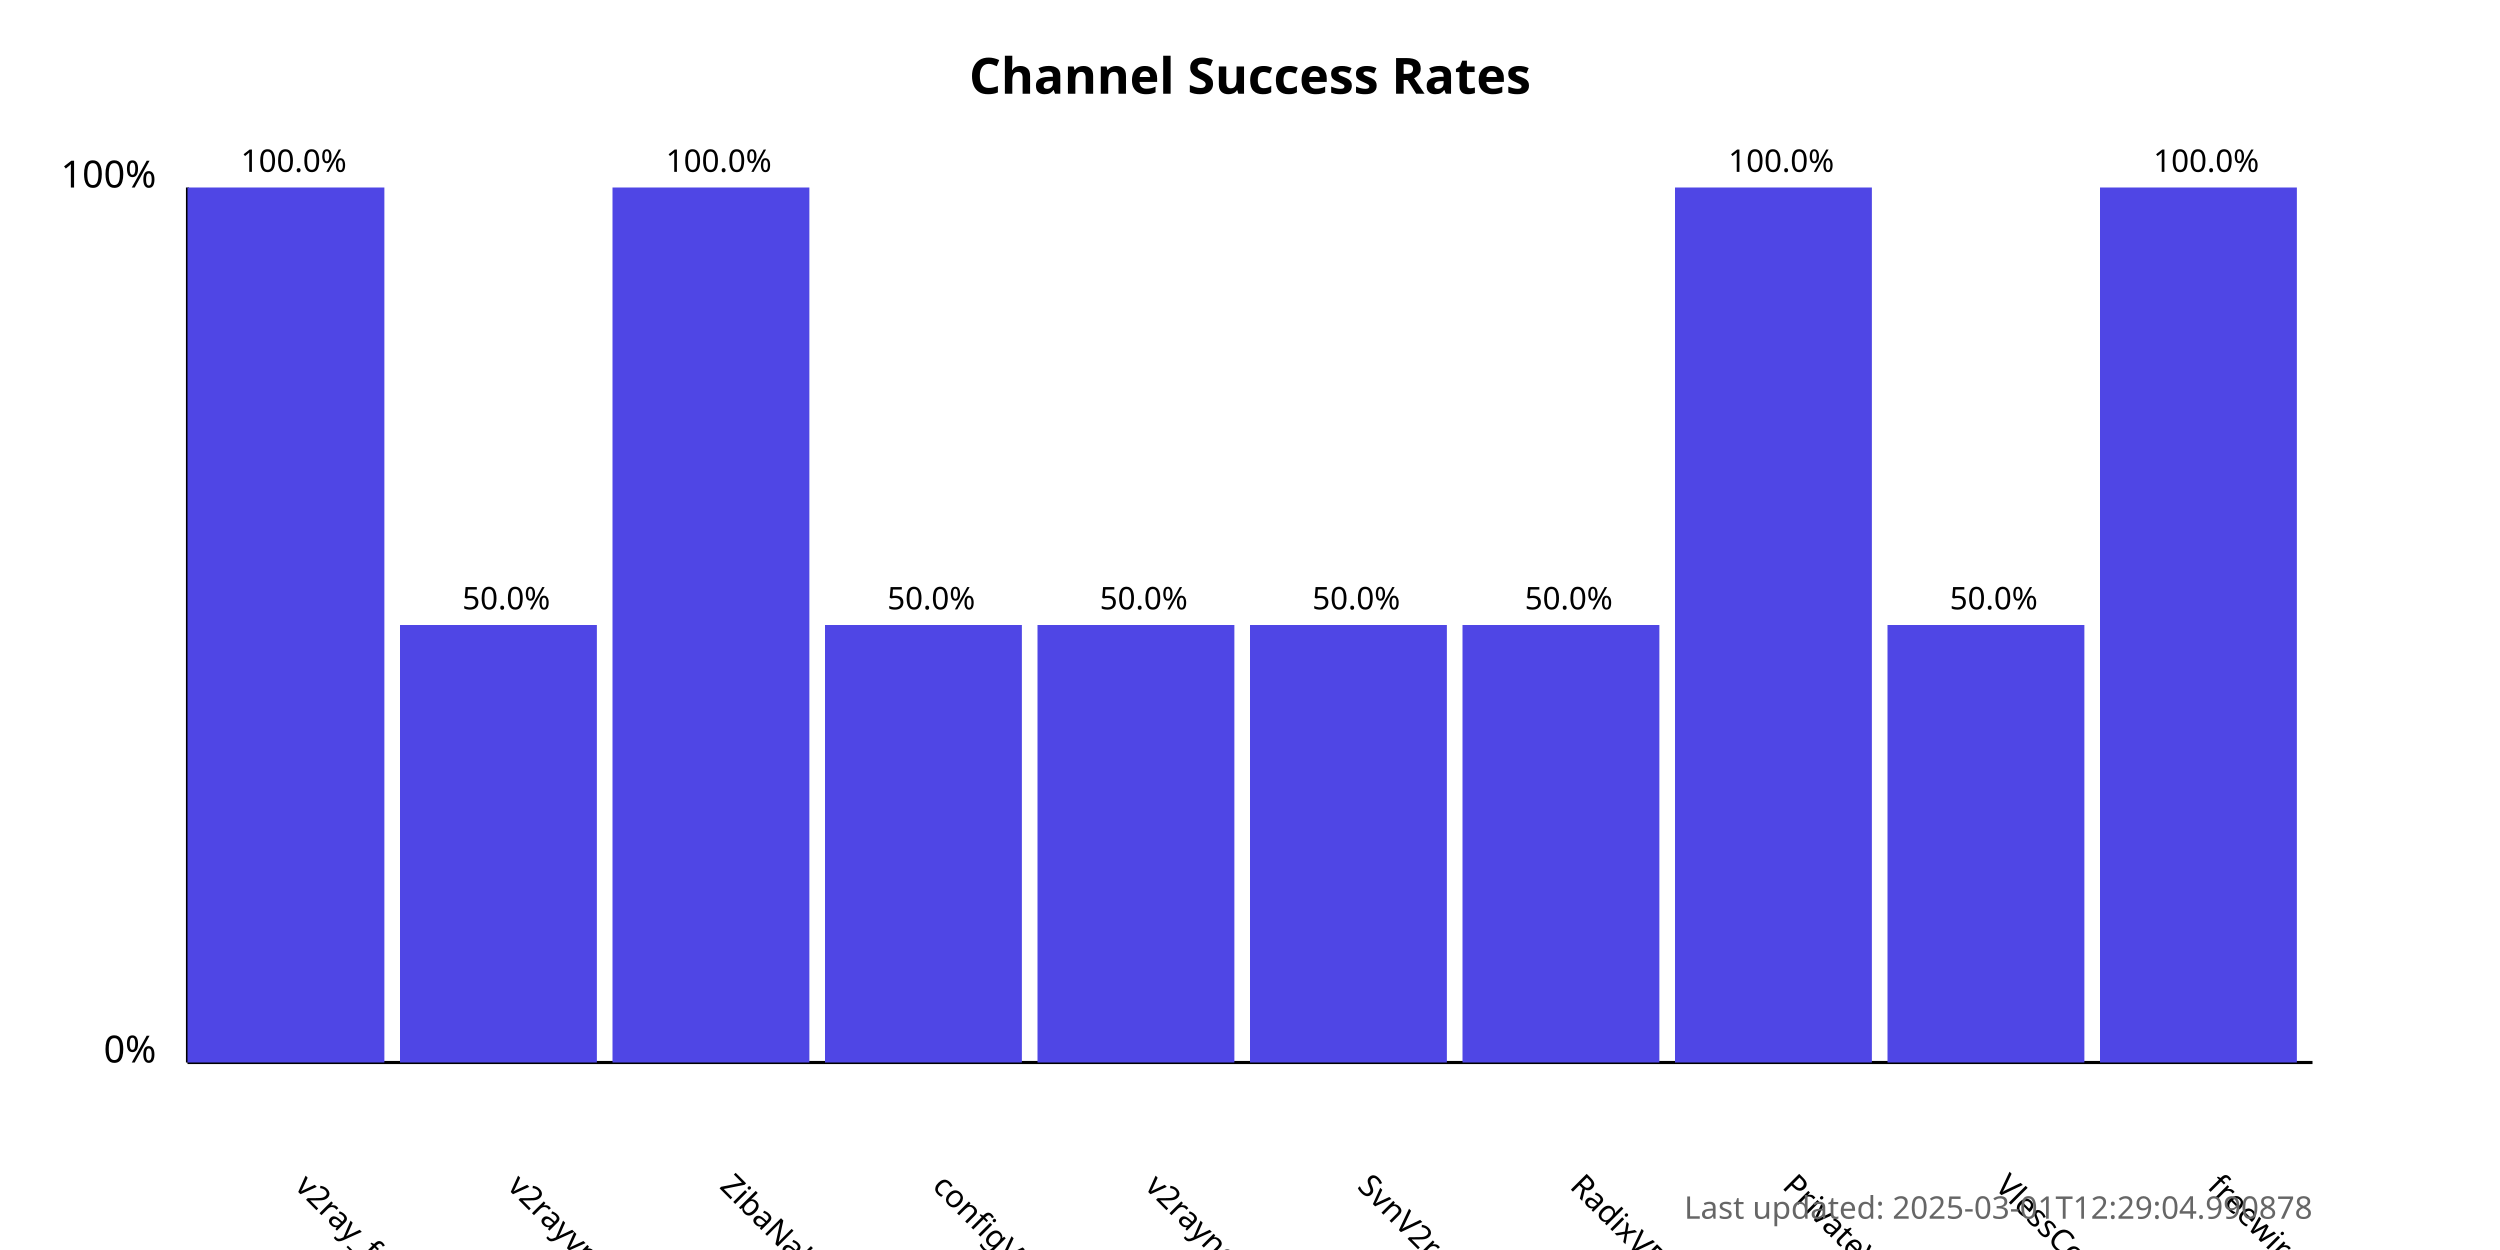
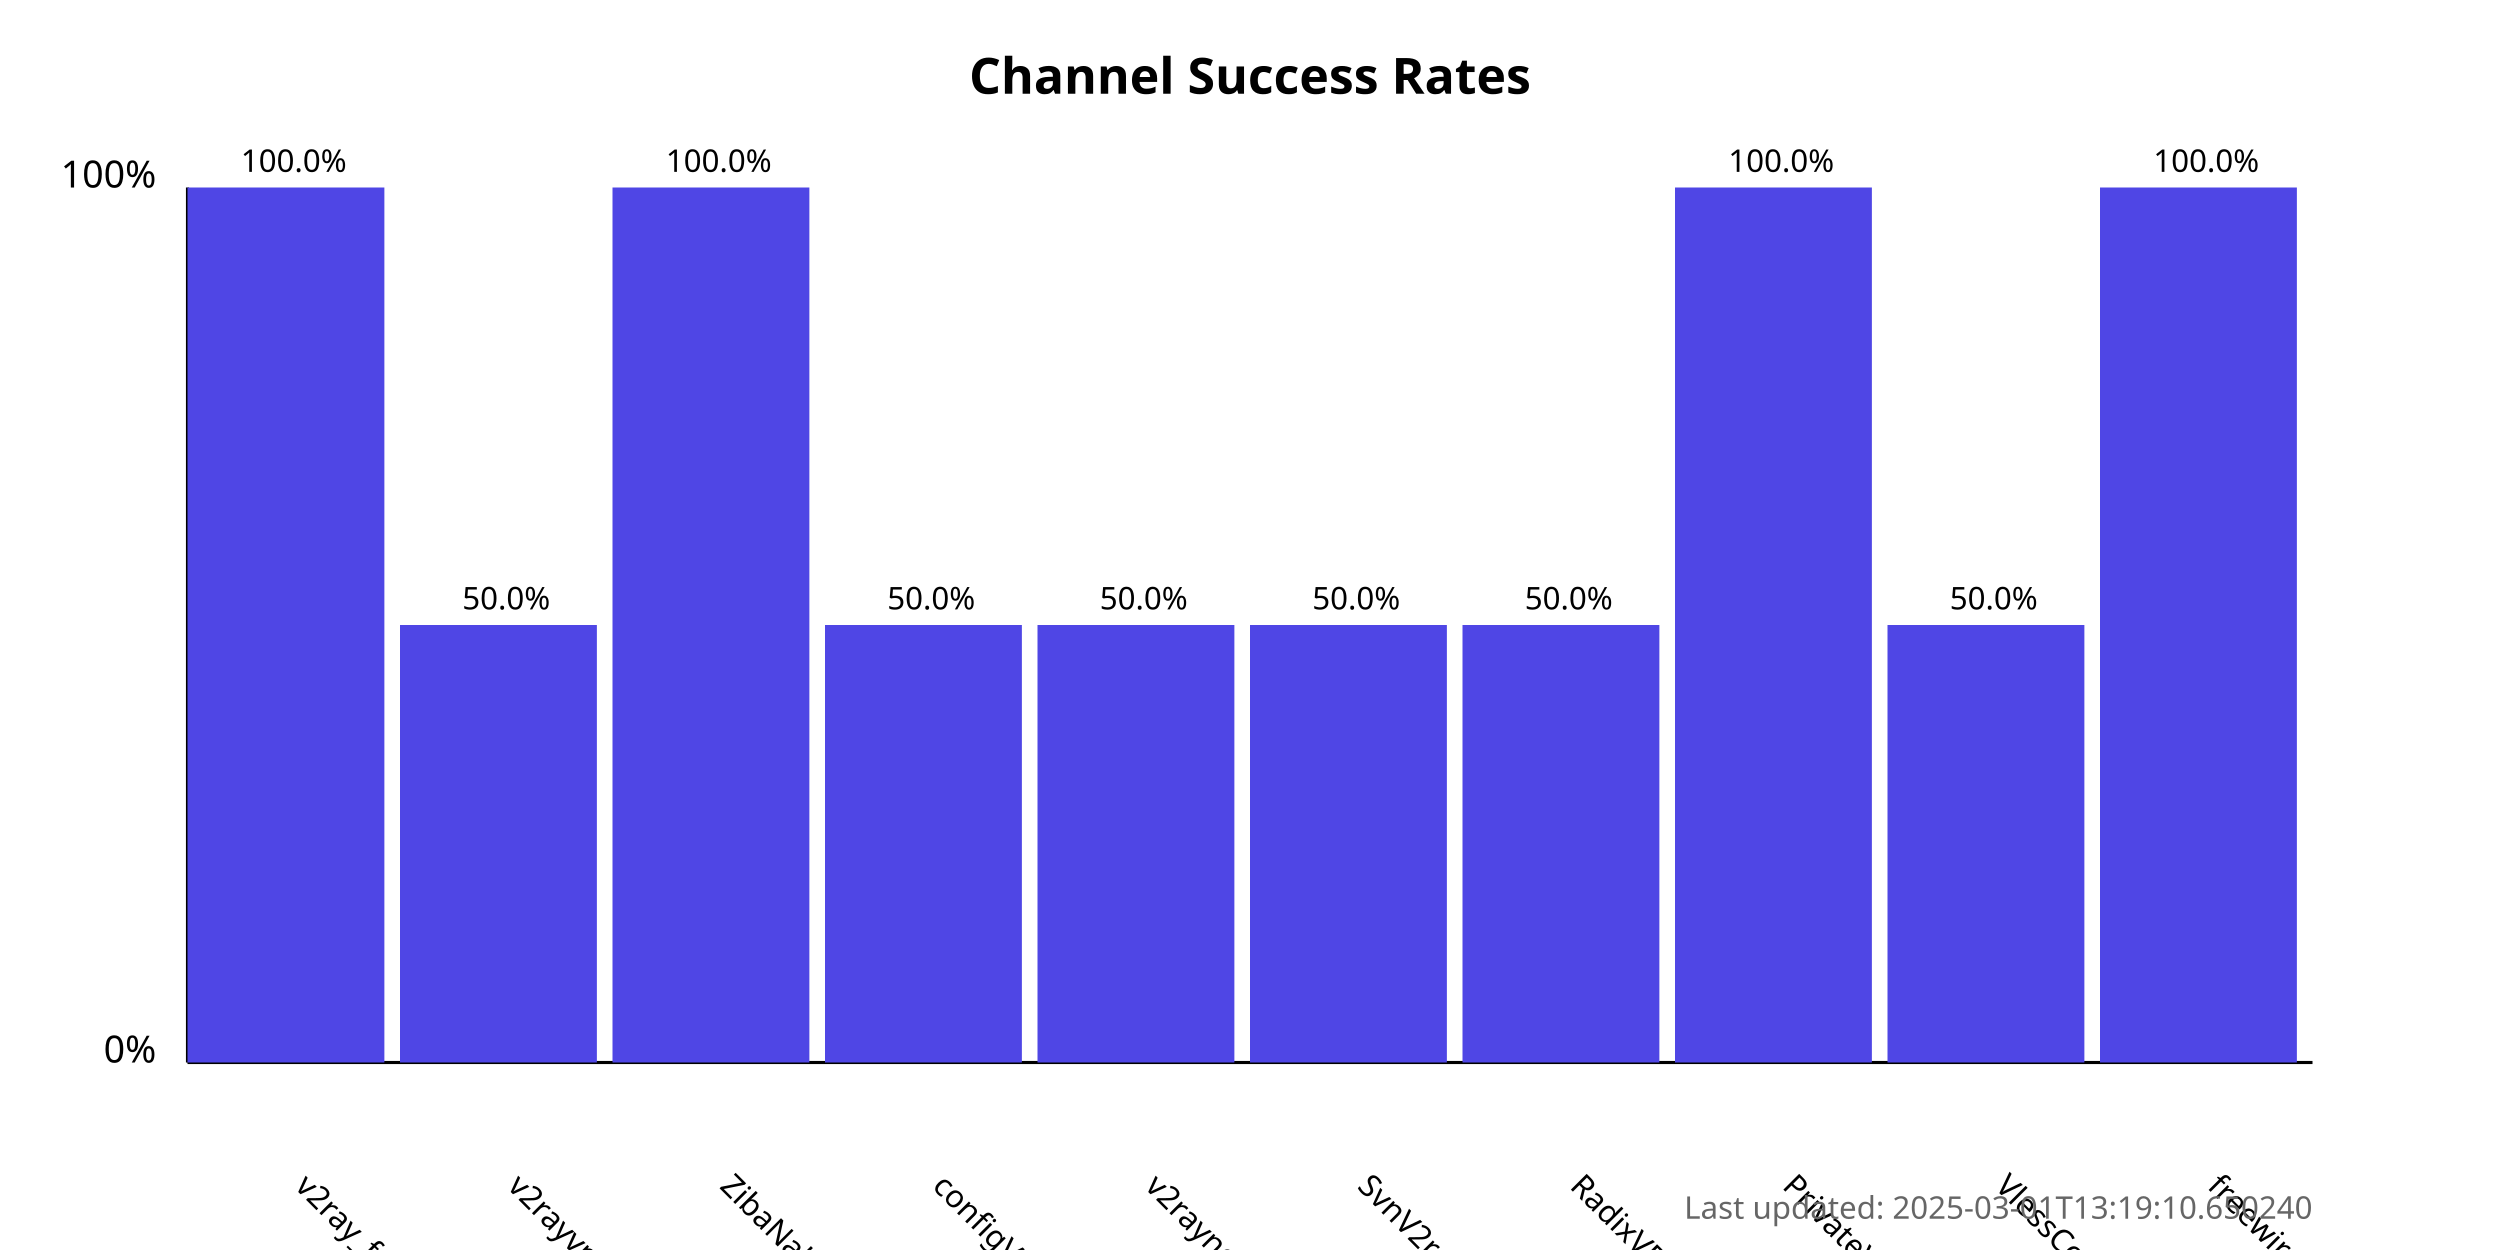
<svg xmlns="http://www.w3.org/2000/svg" width="800" height="400">
  <style>
            .chart-title { font: bold 16px sans-serif; }
            .axis-label { font: 12px sans-serif; }
            .tick-label { font: 10px sans-serif; }
            .bar { fill: #4f46e5; }
            .bar:hover { fill: #6366f1; }
            .timestamp { font: 10px sans-serif; fill: #666; }
        </style>
  <text x="400.0" y="30" text-anchor="middle" class="chart-title">
            Channel Success Rates
        </text>
  <line x1="60" y1="340" x2="60" y2="60" stroke="black" stroke-width="1" />
  <line x1="60" y1="340" x2="740" y2="340" stroke="black" stroke-width="1" />
  <text x="50" y="340" text-anchor="end" class="axis-label">0%</text>
  <text x="50" y="60" text-anchor="end" class="axis-label">100%</text>
  <g>
    <rect x="60" y="60.0" width="63.0" height="280.0" class="bar" />
    <text x="94.0" y="380" transform="rotate(45, 94.0, 380)" text-anchor="start" class="tick-label">
                v2ray_free_conf
            </text>
    <text x="94.0" y="55.0" text-anchor="middle" class="tick-label">
                100.0%
            </text>
  </g>
  <g>
    <rect x="128.0" y="200.0" width="63.0" height="140.0" class="bar" />
    <text x="162.0" y="380" transform="rotate(45, 162.0, 380)" text-anchor="start" class="tick-label">
                v2rayvpno
            </text>
    <text x="162.0" y="195.0" text-anchor="middle" class="tick-label">
                50.0%
            </text>
  </g>
  <g>
    <rect x="196.0" y="60.0" width="63.0" height="280.0" class="bar" />
    <text x="230.0" y="380" transform="rotate(45, 230.0, 380)" text-anchor="start" class="tick-label">
                ZibaNabz
            </text>
    <text x="230.0" y="55.0" text-anchor="middle" class="tick-label">
                100.0%
            </text>
  </g>
  <g>
    <rect x="264.0" y="200.0" width="63.0" height="140.0" class="bar" />
    <text x="298.0" y="380" transform="rotate(45, 298.0, 380)" text-anchor="start" class="tick-label">
                configV2rayForFree
            </text>
    <text x="298.0" y="195.0" text-anchor="middle" class="tick-label">
                50.0%
            </text>
  </g>
  <g>
    <rect x="332.0" y="200.0" width="63.0" height="140.0" class="bar" />
    <text x="366.0" y="380" transform="rotate(45, 366.0, 380)" text-anchor="start" class="tick-label">
                v2rayngvpn
            </text>
    <text x="366.0" y="195.0" text-anchor="middle" class="tick-label">
                50.0%
            </text>
  </g>
  <g>
    <rect x="400.0" y="200.0" width="63.0" height="140.0" class="bar" />
    <text x="434.0" y="380" transform="rotate(45, 434.0, 380)" text-anchor="start" class="tick-label">
                SvnV2ray
            </text>
    <text x="434.0" y="195.0" text-anchor="middle" class="tick-label">
                50.0%
            </text>
  </g>
  <g>
    <rect x="468.0" y="200.0" width="63.0" height="140.0" class="bar" />
    <text x="502.0" y="380" transform="rotate(45, 502.0, 380)" text-anchor="start" class="tick-label">
                RadixVPN
            </text>
    <text x="502.0" y="195.0" text-anchor="middle" class="tick-label">
                50.0%
            </text>
  </g>
  <g>
    <rect x="536.0" y="60.0" width="63.0" height="280.0" class="bar" />
    <text x="570.0" y="380" transform="rotate(45, 570.0, 380)" text-anchor="start" class="tick-label">
                PrivateVPNs
            </text>
    <text x="570.0" y="55.0" text-anchor="middle" class="tick-label">
                100.0%
            </text>
  </g>
  <g>
    <rect x="604.0" y="200.0" width="63.0" height="140.0" class="bar" />
    <text x="638.0" y="380" transform="rotate(45, 638.0, 380)" text-anchor="start" class="tick-label">
                VlessConfig
            </text>
    <text x="638.0" y="195.0" text-anchor="middle" class="tick-label">
                50.0%
            </text>
  </g>
  <g>
    <rect x="672.0" y="60.0" width="63.0" height="280.0" class="bar" />
    <text x="706.0" y="380" transform="rotate(45, 706.0, 380)" text-anchor="start" class="tick-label">
                freewireguard
            </text>
    <text x="706.0" y="55.0" text-anchor="middle" class="tick-label">
                100.0%
            </text>
  </g>
  <text x="740" y="390" text-anchor="end" class="timestamp">
-             Last updated: 2025-03-01T12:29:04.990878
+             Last updated: 2025-03-01T13:19:10.650240
        </text>
</svg>
